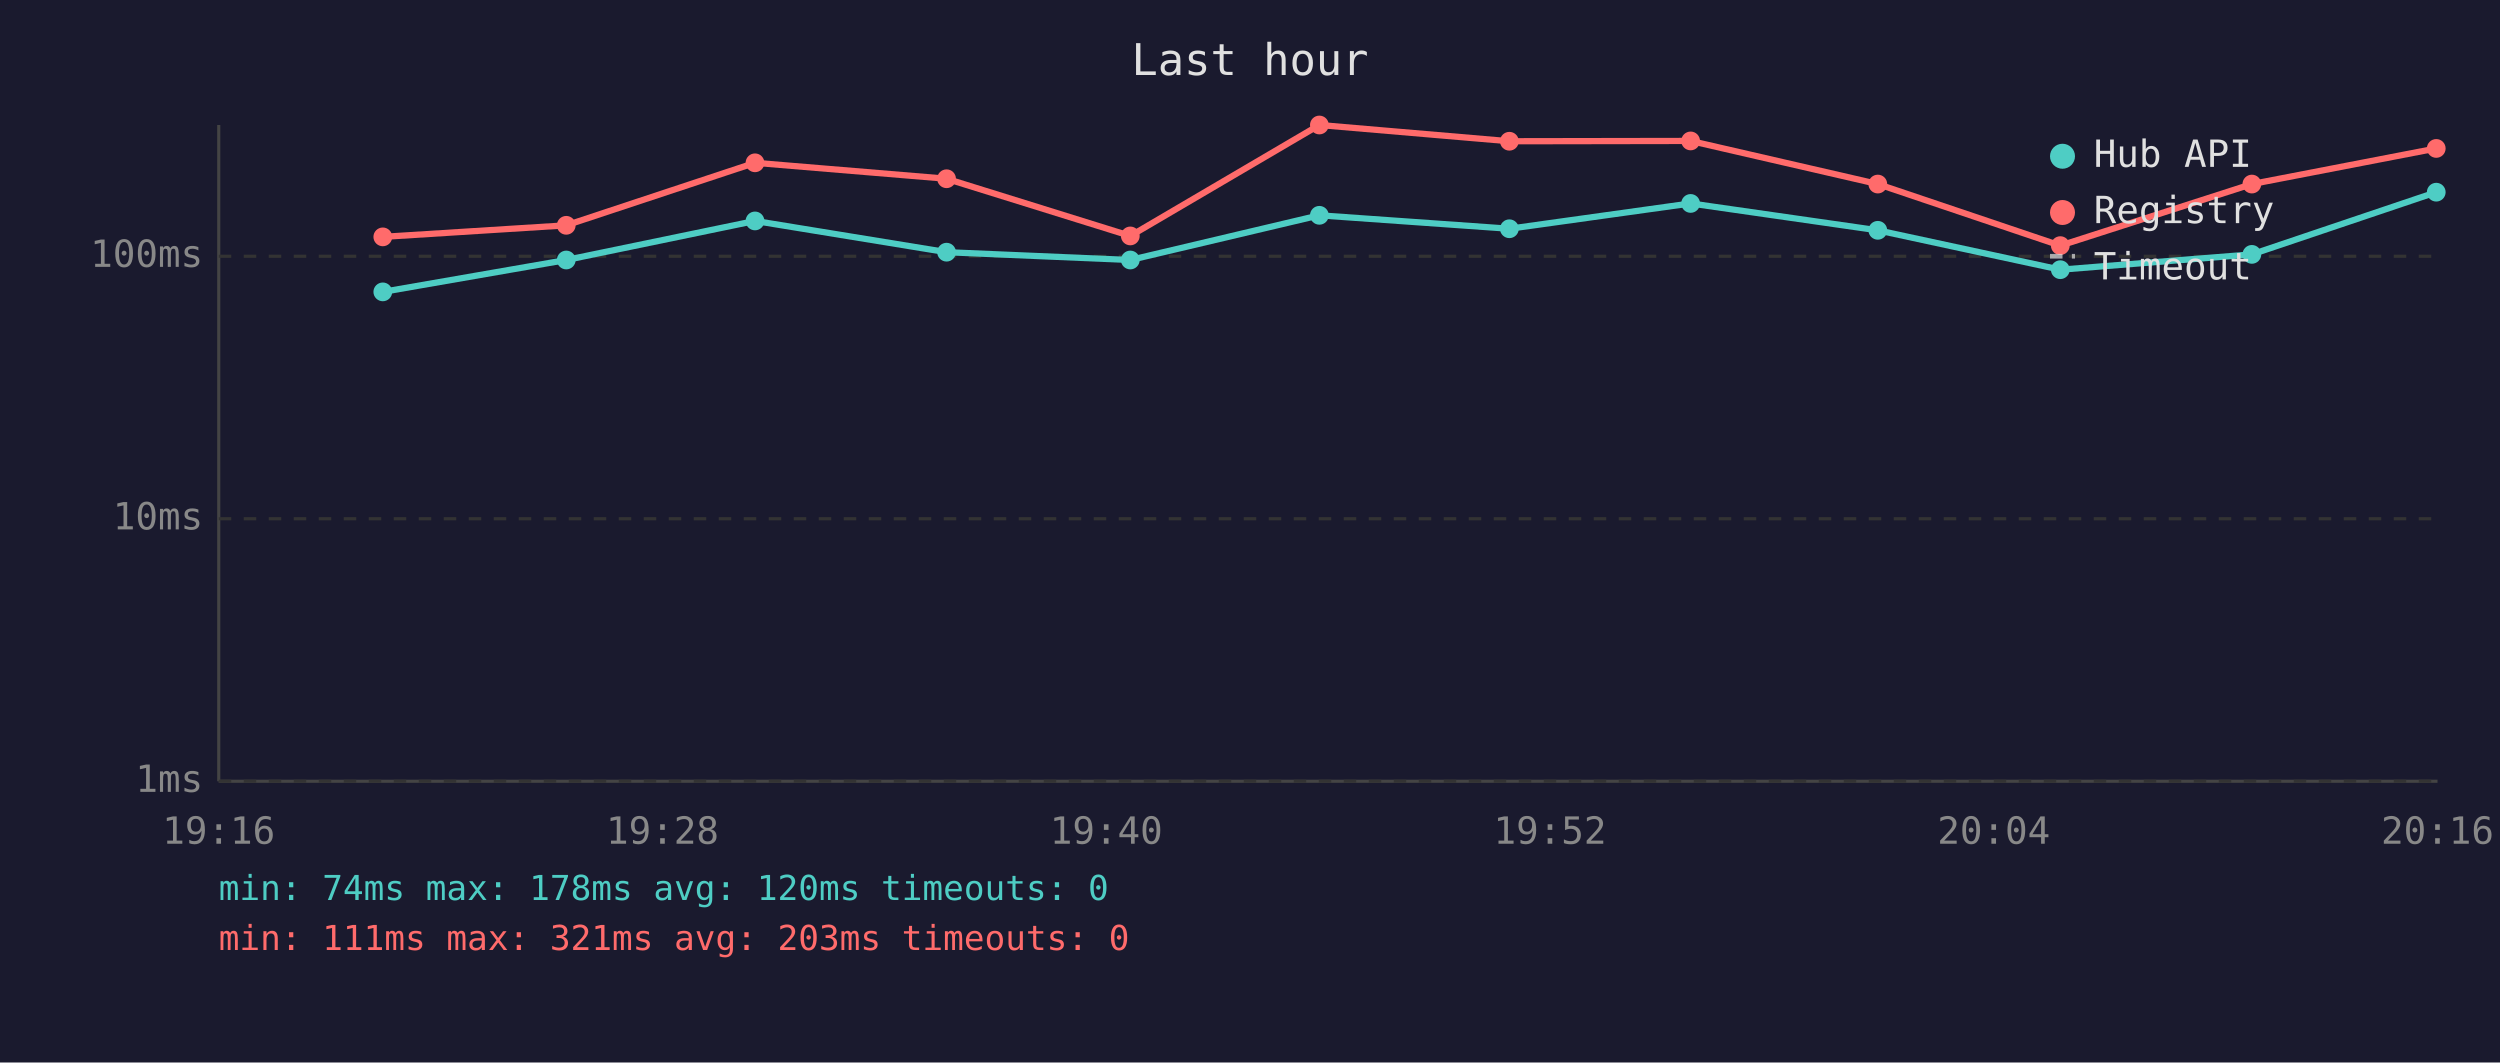
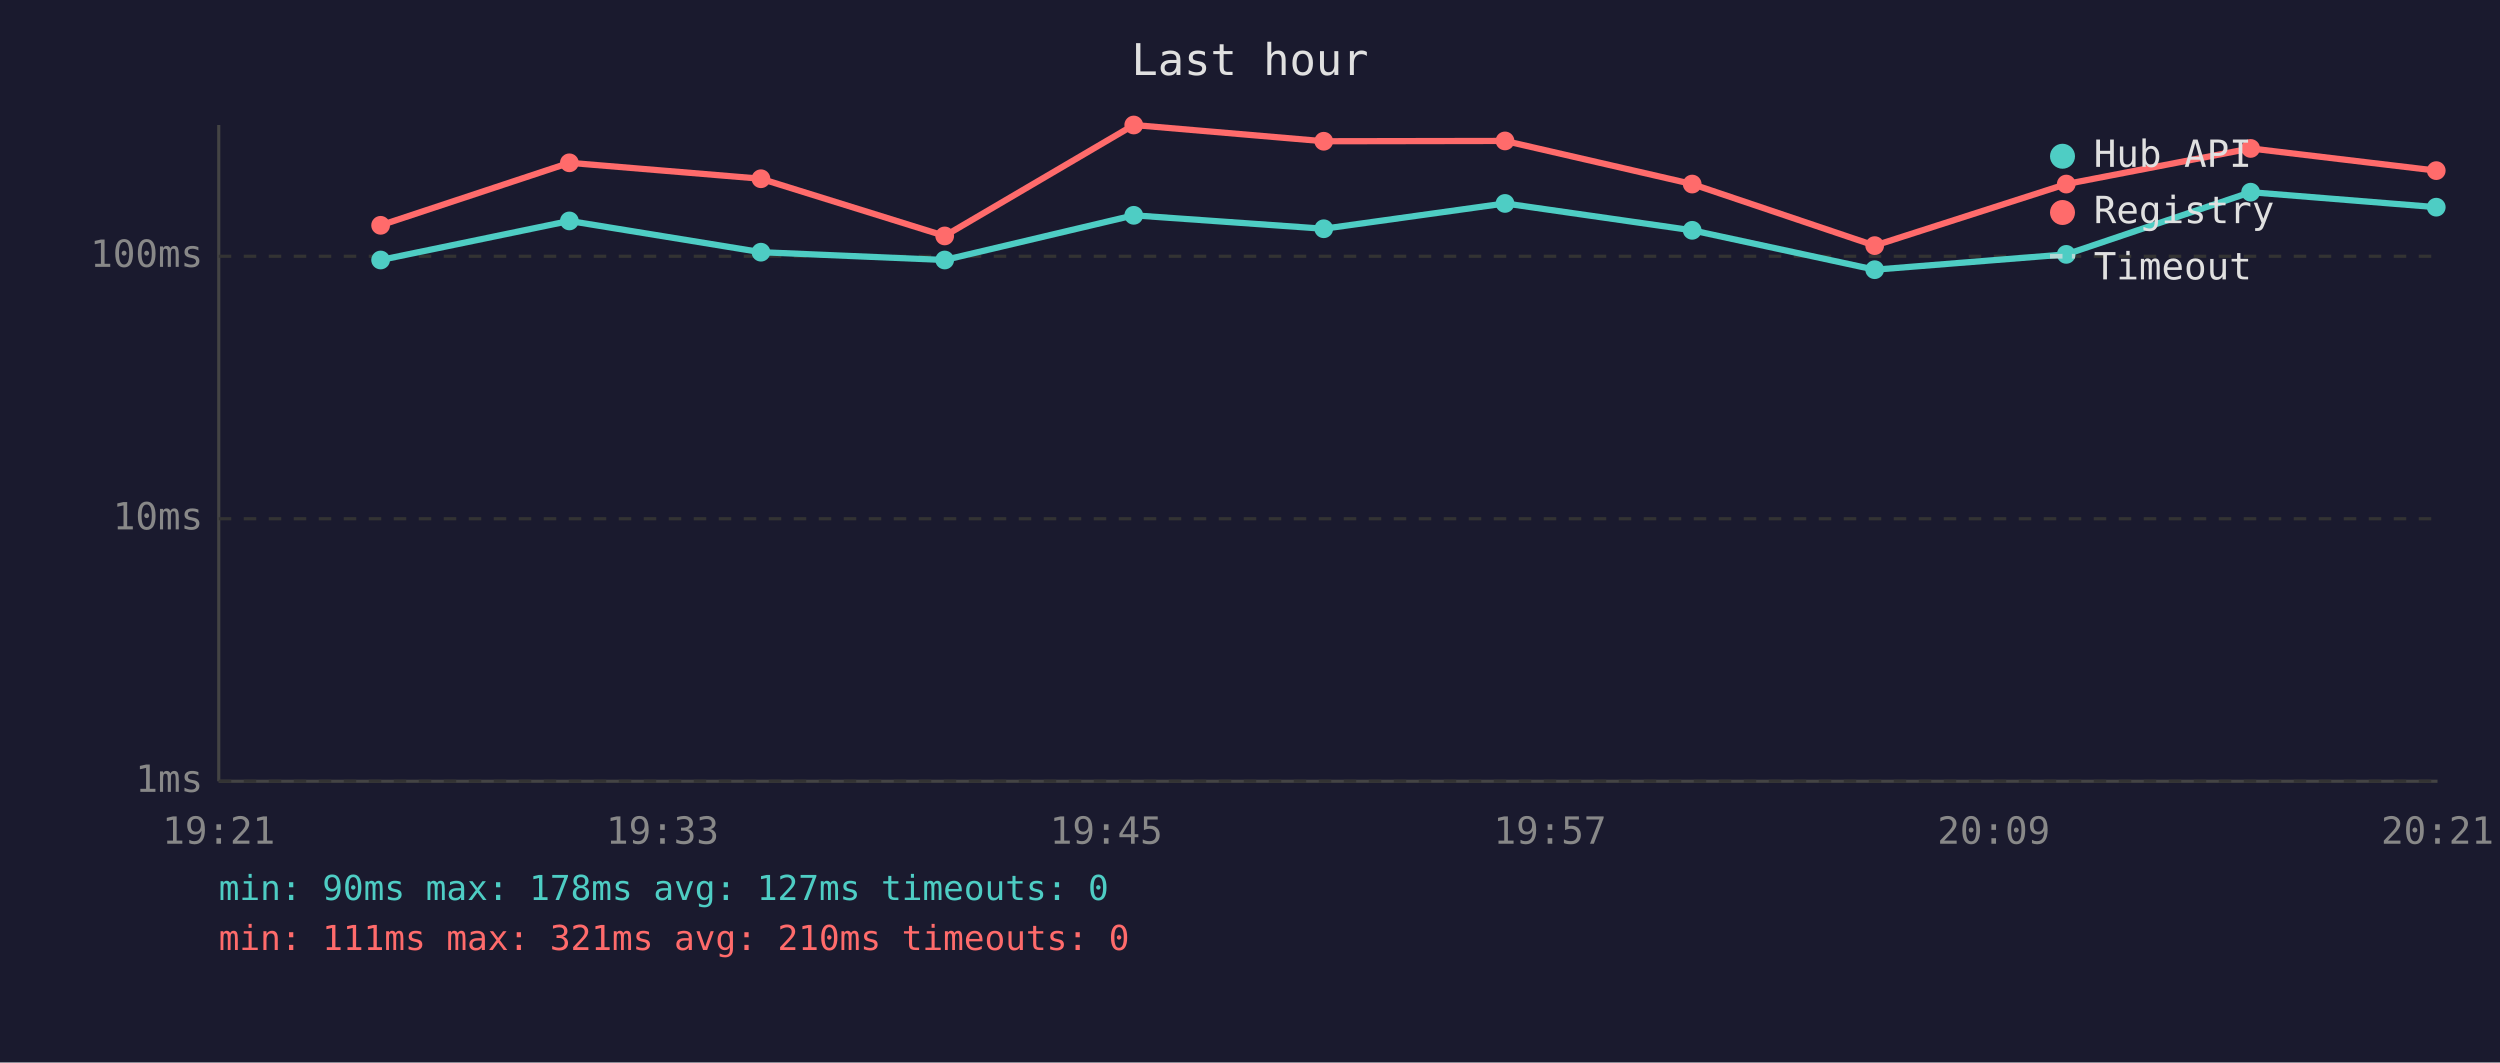
<svg xmlns="http://www.w3.org/2000/svg" viewBox="0 0 800 340" font-family="monospace" font-size="12">
  <rect width="800" height="340" fill="#1a1a2e" />
  <text x="400" y="24" fill="#e0e0e0" font-size="14" text-anchor="middle">Last hour</text>
  <line x1="70" y1="40" x2="70" y2="250" stroke="#444" stroke-width="1" />
  <line x1="70" y1="250" x2="780" y2="250" stroke="#444" stroke-width="1" />
  <line x1="70" y1="250" x2="780" y2="250" stroke="#333" stroke-width="1" stroke-dasharray="4" />
  <text x="65" y="250" fill="#888" text-anchor="end" dominant-baseline="middle">1ms</text>
  <line x1="70" y1="166" x2="780" y2="166" stroke="#333" stroke-width="1" stroke-dasharray="4" />
  <text x="65" y="166" fill="#888" text-anchor="end" dominant-baseline="middle">10ms</text>
  <line x1="70" y1="82" x2="780" y2="82" stroke="#333" stroke-width="1" stroke-dasharray="4" />
  <text x="65" y="82" fill="#888" text-anchor="end" dominant-baseline="middle">100ms</text>
-   <text x="70" y="270" fill="#888" text-anchor="middle">19:16</text>
-   <text x="212" y="270" fill="#888" text-anchor="middle">19:28</text>
-   <text x="354" y="270" fill="#888" text-anchor="middle">19:40</text>
-   <text x="496" y="270" fill="#888" text-anchor="middle">19:52</text>
-   <text x="638" y="270" fill="#888" text-anchor="middle">20:04</text>
-   <text x="780" y="270" fill="#888" text-anchor="middle">20:16</text>
-   <polyline points="122.5,93.4 181.2,83.2 241.6,70.7 302.9,80.7 361.7,83.2 422.2,68.9 483.0,73.2 541.0,65.1 600.9,73.7 659.3,86.3 720.6,81.4 779.6,61.5" fill="none" stroke="#4ecdc4" stroke-width="2" opacity="1" />
-   <circle cx="122.5" cy="93.4" r="3" fill="#4ecdc4" />
-   <circle cx="181.2" cy="83.2" r="3" fill="#4ecdc4" />
-   <circle cx="241.6" cy="70.7" r="3" fill="#4ecdc4" />
-   <circle cx="302.9" cy="80.7" r="3" fill="#4ecdc4" />
-   <circle cx="361.7" cy="83.2" r="3" fill="#4ecdc4" />
-   <circle cx="422.2" cy="68.9" r="3" fill="#4ecdc4" />
-   <circle cx="483.0" cy="73.2" r="3" fill="#4ecdc4" />
-   <circle cx="541.0" cy="65.1" r="3" fill="#4ecdc4" />
-   <circle cx="600.9" cy="73.7" r="3" fill="#4ecdc4" />
-   <circle cx="659.3" cy="86.3" r="3" fill="#4ecdc4" />
-   <circle cx="720.6" cy="81.4" r="3" fill="#4ecdc4" />
-   <circle cx="779.6" cy="61.5" r="3" fill="#4ecdc4" />
-   <polyline points="122.5,75.8 181.2,72.1 241.6,52.1 302.9,57.2 361.7,75.5 422.2,40.0 483.0,45.2 541.0,45.1 600.9,58.9 659.3,78.6 720.6,58.9 779.6,47.5" fill="none" stroke="#ff6b6b" stroke-width="2" opacity="1" />
-   <circle cx="122.5" cy="75.8" r="3" fill="#ff6b6b" />
-   <circle cx="181.2" cy="72.1" r="3" fill="#ff6b6b" />
-   <circle cx="241.6" cy="52.1" r="3" fill="#ff6b6b" />
-   <circle cx="302.9" cy="57.2" r="3" fill="#ff6b6b" />
-   <circle cx="361.7" cy="75.5" r="3" fill="#ff6b6b" />
-   <circle cx="422.2" cy="40.0" r="3" fill="#ff6b6b" />
-   <circle cx="483.0" cy="45.2" r="3" fill="#ff6b6b" />
-   <circle cx="541.0" cy="45.1" r="3" fill="#ff6b6b" />
-   <circle cx="600.9" cy="58.9" r="3" fill="#ff6b6b" />
-   <circle cx="659.3" cy="78.6" r="3" fill="#ff6b6b" />
-   <circle cx="720.6" cy="58.9" r="3" fill="#ff6b6b" />
-   <circle cx="779.6" cy="47.5" r="3" fill="#ff6b6b" />
+   <text x="70" y="270" fill="#888" text-anchor="middle">19:21</text>
+   <text x="212" y="270" fill="#888" text-anchor="middle">19:33</text>
+   <text x="354" y="270" fill="#888" text-anchor="middle">19:45</text>
+   <text x="496" y="270" fill="#888" text-anchor="middle">19:57</text>
+   <text x="638" y="270" fill="#888" text-anchor="middle">20:09</text>
+   <text x="780" y="270" fill="#888" text-anchor="middle">20:21</text>
+   <polyline points="121.8,83.2 182.2,70.7 243.5,80.7 302.3,83.2 362.8,68.9 423.6,73.2 481.6,65.1 541.5,73.7 599.9,86.3 661.2,81.4 720.2,61.5 779.6,66.3" fill="none" stroke="#4ecdc4" stroke-width="2" opacity="1" />
+   <circle cx="121.8" cy="83.2" r="3" fill="#4ecdc4" />
+   <circle cx="182.2" cy="70.7" r="3" fill="#4ecdc4" />
+   <circle cx="243.5" cy="80.7" r="3" fill="#4ecdc4" />
+   <circle cx="302.3" cy="83.2" r="3" fill="#4ecdc4" />
+   <circle cx="362.8" cy="68.9" r="3" fill="#4ecdc4" />
+   <circle cx="423.6" cy="73.2" r="3" fill="#4ecdc4" />
+   <circle cx="481.6" cy="65.1" r="3" fill="#4ecdc4" />
+   <circle cx="541.5" cy="73.7" r="3" fill="#4ecdc4" />
+   <circle cx="599.9" cy="86.3" r="3" fill="#4ecdc4" />
+   <circle cx="661.2" cy="81.4" r="3" fill="#4ecdc4" />
+   <circle cx="720.2" cy="61.5" r="3" fill="#4ecdc4" />
+   <circle cx="779.6" cy="66.3" r="3" fill="#4ecdc4" />
+   <polyline points="121.8,72.1 182.2,52.1 243.5,57.2 302.3,75.5 362.8,40.0 423.6,45.2 481.6,45.1 541.5,58.9 599.9,78.6 661.2,58.9 720.2,47.5 779.6,54.6" fill="none" stroke="#ff6b6b" stroke-width="2" opacity="1" />
+   <circle cx="121.8" cy="72.1" r="3" fill="#ff6b6b" />
+   <circle cx="182.2" cy="52.1" r="3" fill="#ff6b6b" />
+   <circle cx="243.5" cy="57.2" r="3" fill="#ff6b6b" />
+   <circle cx="302.3" cy="75.5" r="3" fill="#ff6b6b" />
+   <circle cx="362.8" cy="40.0" r="3" fill="#ff6b6b" />
+   <circle cx="423.6" cy="45.2" r="3" fill="#ff6b6b" />
+   <circle cx="481.6" cy="45.1" r="3" fill="#ff6b6b" />
+   <circle cx="541.5" cy="58.9" r="3" fill="#ff6b6b" />
+   <circle cx="599.9" cy="78.6" r="3" fill="#ff6b6b" />
+   <circle cx="661.2" cy="58.9" r="3" fill="#ff6b6b" />
+   <circle cx="720.2" cy="47.5" r="3" fill="#ff6b6b" />
+   <circle cx="779.6" cy="54.6" r="3" fill="#ff6b6b" />
  <circle cx="660" cy="50" r="4" fill="#4ecdc4" />
  <text x="670" y="50" fill="#e0e0e0" dominant-baseline="middle">Hub API</text>
  <circle cx="660" cy="68" r="4" fill="#ff6b6b" />
  <text x="670" y="68" fill="#e0e0e0" dominant-baseline="middle">Registry</text>
  <line x1="656" y1="82" x2="664" y2="82" stroke="#e0e0e0" stroke-width="1.5" stroke-dasharray="4,3" opacity="0.7" />
  <text x="670" y="86" fill="#e0e0e0" dominant-baseline="middle">Timeout</text>
-   <text x="70" y="288" fill="#4ecdc4" font-size="11">min: 74ms  max: 178ms  avg: 120ms  timeouts: 0</text>
-   <text x="70" y="304" fill="#ff6b6b" font-size="11">min: 111ms  max: 321ms  avg: 203ms  timeouts: 0</text>
+   <text x="70" y="288" fill="#4ecdc4" font-size="11">min: 90ms  max: 178ms  avg: 127ms  timeouts: 0</text>
+   <text x="70" y="304" fill="#ff6b6b" font-size="11">min: 111ms  max: 321ms  avg: 210ms  timeouts: 0</text>
</svg>
